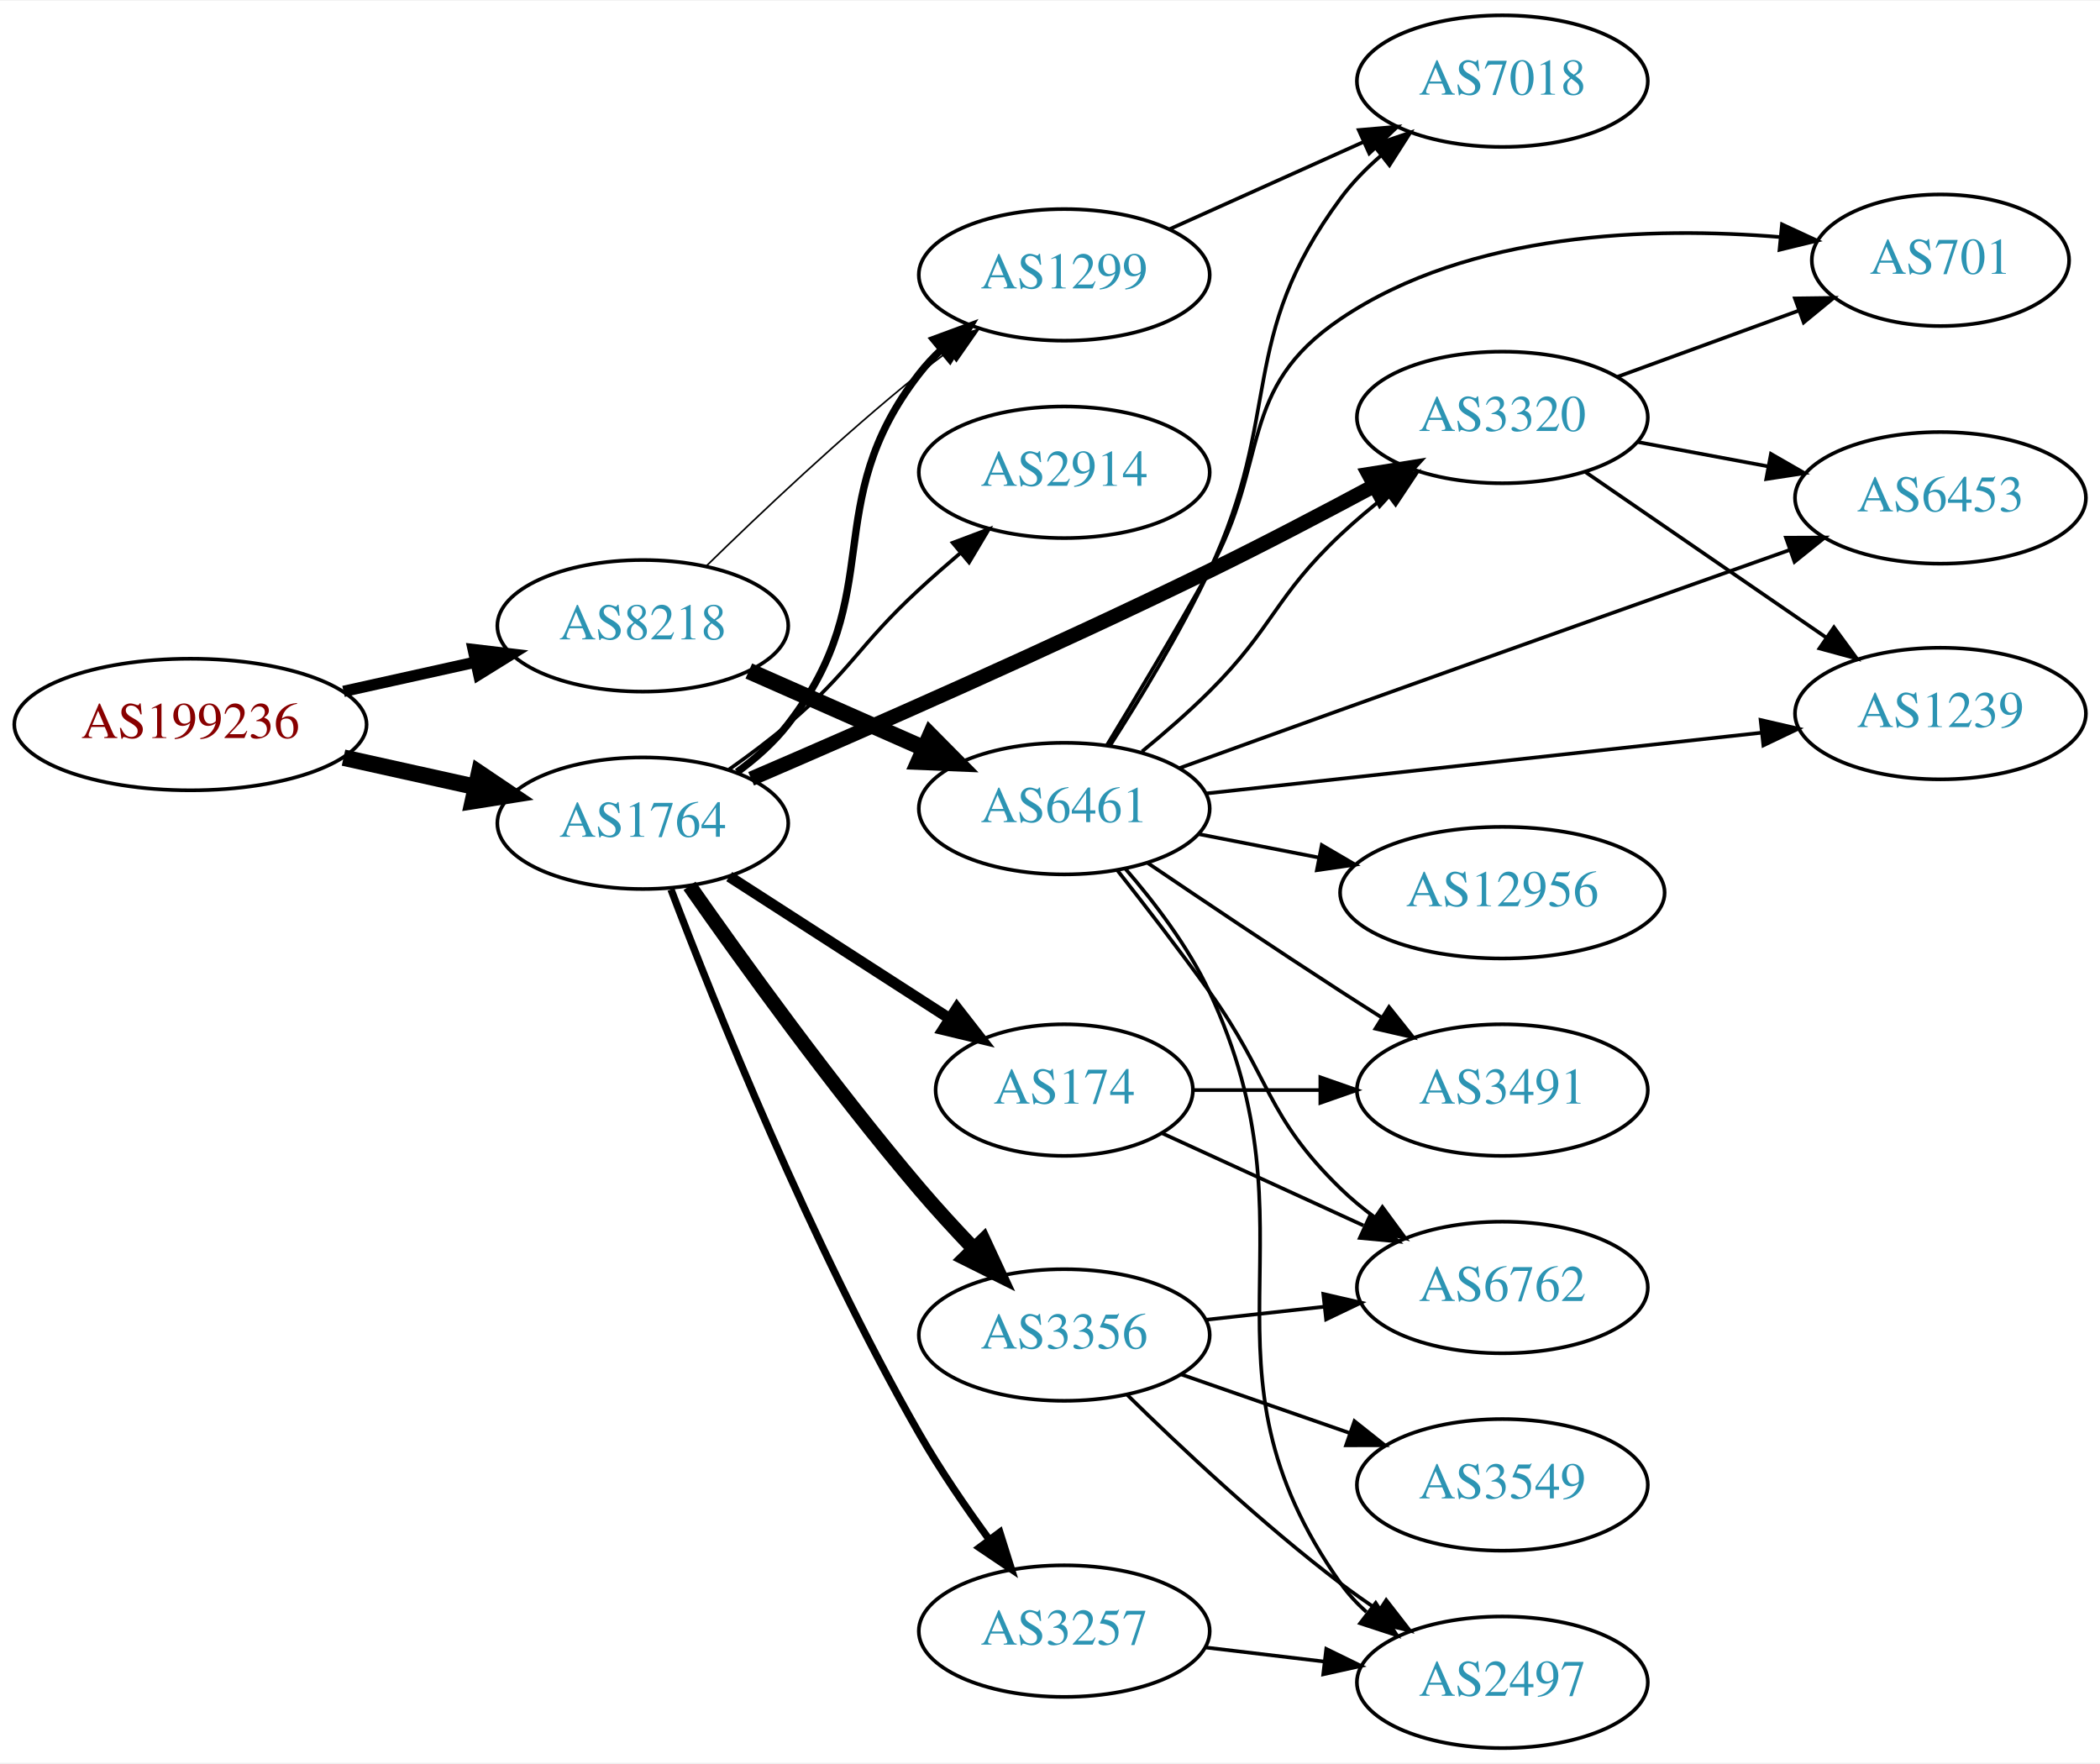
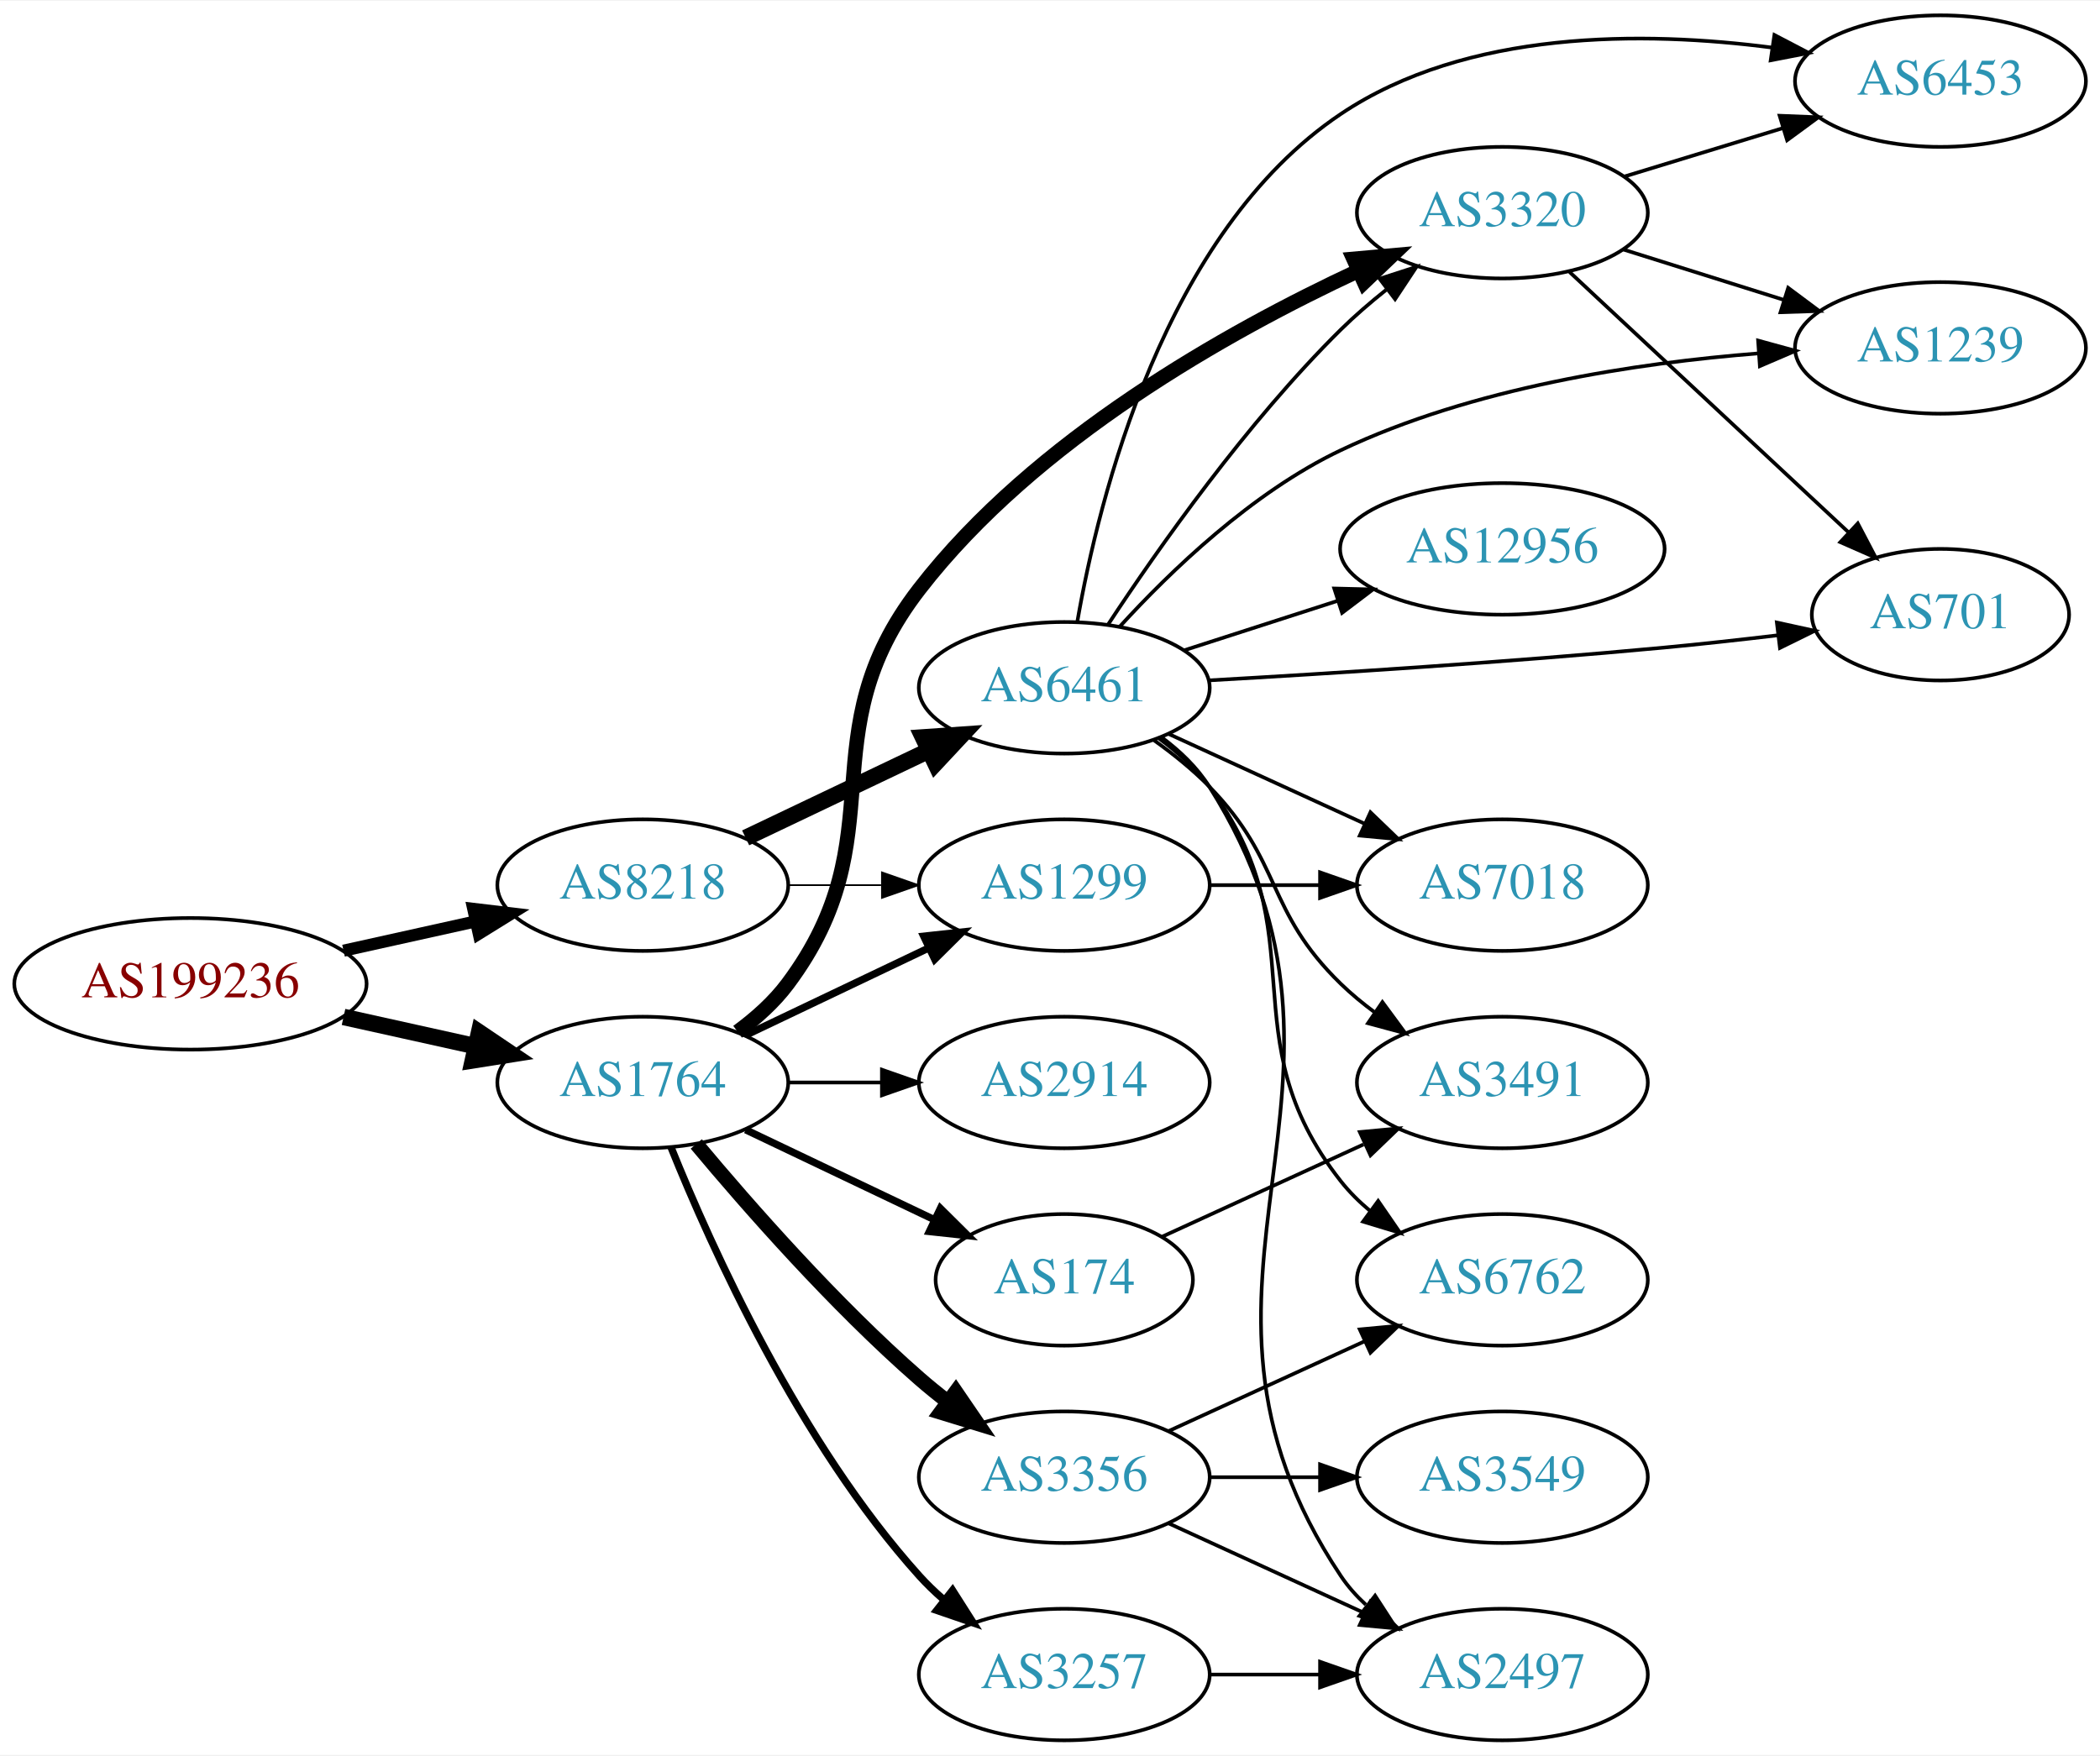
- <svg xmlns="http://www.w3.org/2000/svg" xmlns:xlink="http://www.w3.org/1999/xlink" width="574pt" height="482pt" viewBox="0.00 0.00 574.46 482.00">
-   <g id="graph0" class="graph" transform="scale(1 1) rotate(0) translate(4 478)">
-     <polygon fill="white" stroke="none" points="-4,4 -4,-478 570.463,-478 570.463,4 -4,4" />
+ <svg xmlns="http://www.w3.org/2000/svg" xmlns:xlink="http://www.w3.org/1999/xlink" width="574pt" height="480pt" viewBox="0.00 0.00 574.46 480.00">
+   <g id="graph0" class="graph" transform="scale(1 1) rotate(0) translate(4 476)">
+     <polygon fill="white" stroke="none" points="-4,4 -4,-476 570.463,-476 570.463,4 -4,4" />
    <g id="node1" class="node">
      <g id="a_node1">
        <a xlink:href="/asn/199236" xlink:title="AS199236 ~ Emarsys eMarketing Systems AG [AT]">
-           <ellipse fill="#ffffff" stroke="black" cx="48.096" cy="-280" rx="48.192" ry="18" />
-           <text text-anchor="middle" x="48.096" y="-276.3" font-family="Times,serif" font-size="14.00" fill="#880000">AS199236</text>
+           <ellipse fill="#ffffff" stroke="black" cx="48.096" cy="-207" rx="48.192" ry="18" />
+           <text text-anchor="middle" x="48.096" y="-203.3" font-family="Times,serif" font-size="14.00" fill="#880000">AS199236</text>
        </a>
      </g>
    </g>
    <g id="node2" class="node">
      <g id="a_node2">
        <a xlink:href="/asn/1764" xlink:title="AS1764 ~ NEXTLAYER-AS [AT]">
-           <ellipse fill="#ffffff" stroke="black" cx="171.838" cy="-253" rx="39.794" ry="18" />
-           <text text-anchor="middle" x="171.838" y="-249.3" font-family="Times,serif" font-size="14.00" fill="#2c94b3">AS1764</text>
+           <ellipse fill="#ffffff" stroke="black" cx="171.838" cy="-180" rx="39.794" ry="18" />
+           <text text-anchor="middle" x="171.838" y="-176.3" font-family="Times,serif" font-size="14.00" fill="#2c94b3">AS1764</text>
        </a>
      </g>
    </g>
    <g id="edge1" class="edge">
-       <path fill="none" stroke="black" stroke-width="4.5" d="M89.973,-270.934C101.513,-268.375 114.132,-265.576 125.896,-262.967" />
-       <polygon fill="black" stroke="black" stroke-width="4.5" points="127.057,-266.743 135.967,-260.734 125.351,-259.055 127.057,-266.743" />
+       <path fill="none" stroke="black" stroke-width="4.5" d="M89.973,-197.934C101.513,-195.375 114.132,-192.576 125.896,-189.967" />
+       <polygon fill="black" stroke="black" stroke-width="4.5" points="127.057,-193.743 135.967,-187.734 125.351,-186.055 127.057,-193.743" />
    </g>
    <g id="node3" class="node">
      <g id="a_node3">
        <a xlink:href="/asn/8218" xlink:title="AS8218 ~ legacy Neotelecoms [FR]">
-           <ellipse fill="#ffffff" stroke="black" cx="171.838" cy="-307" rx="39.794" ry="18" />
-           <text text-anchor="middle" x="171.838" y="-303.3" font-family="Times,serif" font-size="14.00" fill="#2c94b3">AS8218</text>
+           <ellipse fill="#ffffff" stroke="black" cx="171.838" cy="-234" rx="39.794" ry="18" />
+           <text text-anchor="middle" x="171.838" y="-230.3" font-family="Times,serif" font-size="14.00" fill="#2c94b3">AS8218</text>
        </a>
      </g>
    </g>
    <g id="edge2" class="edge">
-       <path fill="none" stroke="black" stroke-width="3.094" d="M89.973,-289.066C101.513,-291.625 114.132,-294.424 125.896,-297.033" />
-       <polygon fill="black" stroke="black" stroke-width="3.094" points="125.446,-300.518 135.967,-299.266 126.962,-293.684 125.446,-300.518" />
+       <path fill="none" stroke="black" stroke-width="3.3" d="M89.973,-216.066C101.513,-218.625 114.132,-221.424 125.896,-224.033" />
+       <polygon fill="black" stroke="black" stroke-width="3.3" points="125.446,-227.518 135.967,-226.266 126.962,-220.684 125.446,-227.518" />
    </g>
    <g id="node4" class="node">
      <g id="a_node4">
-         <a xlink:href="/asn/2914" xlink:title="AS2914 ~ NTT America, Inc. [US]">
-           <ellipse fill="#ffffff" stroke="black" cx="287.131" cy="-349" rx="39.794" ry="18" />
-           <text text-anchor="middle" x="287.131" y="-345.3" font-family="Times,serif" font-size="14.00" fill="#2c94b3">AS2914</text>
+         <a xlink:href="/asn/174" xlink:title="AS174 ~ Cogent Communications [US]">
+           <ellipse fill="#ffffff" stroke="black" cx="287.131" cy="-126" rx="35.194" ry="18" />
+           <text text-anchor="middle" x="287.131" y="-122.3" font-family="Times,serif" font-size="14.00" fill="#2c94b3">AS174</text>
        </a>
      </g>
    </g>
    <g id="edge3" class="edge">
-       <path fill="none" stroke="black" d="M195.447,-267.725C200.85,-271.533 206.495,-275.76 211.484,-280 228.967,-294.859 230.624,-301.439 247.484,-317 251.057,-320.297 254.909,-323.678 258.748,-326.949" />
-       <polygon fill="black" stroke="black" points="256.602,-329.716 266.518,-333.447 261.093,-324.347 256.602,-329.716" />
+       <path fill="none" stroke="black" stroke-width="2" d="M199.974,-167.066C215.406,-159.71 234.892,-150.423 251.427,-142.541" />
+       <polygon fill="black" stroke="black" stroke-width="2" points="253.247,-145.551 260.769,-138.089 250.236,-139.232 253.247,-145.551" />
    </g>
    <g id="node5" class="node">
      <g id="a_node5">
        <a xlink:href="/asn/1299" xlink:title="AS1299 ~ Telia Carrier [EU]">
-           <ellipse fill="#ffffff" stroke="black" cx="287.131" cy="-403" rx="39.794" ry="18" />
-           <text text-anchor="middle" x="287.131" y="-399.3" font-family="Times,serif" font-size="14.00" fill="#2c94b3">AS1299</text>
+           <ellipse fill="#ffffff" stroke="black" cx="287.131" cy="-234" rx="39.794" ry="18" />
+           <text text-anchor="middle" x="287.131" y="-230.3" font-family="Times,serif" font-size="14.00" fill="#2c94b3">AS1299</text>
        </a>
      </g>
    </g>
    <g id="edge4" class="edge">
-       <path fill="none" stroke="black" stroke-width="2" d="M197.633,-266.985C202.716,-270.709 207.671,-275.085 211.484,-280 239.419,-316.002 219.55,-339.998 247.484,-376 249.272,-378.304 251.31,-380.489 253.495,-382.544" />
-       <polygon fill="black" stroke="black" stroke-width="2" points="251.395,-385.35 261.336,-389.015 255.851,-379.951 251.395,-385.35" />
+       <path fill="none" stroke="black" stroke-width="2" d="M199.974,-192.934C214.968,-200.081 233.789,-209.052 250.013,-216.785" />
+       <polygon fill="black" stroke="black" stroke-width="2" points="248.683,-220.028 259.216,-221.171 251.695,-213.709 248.683,-220.028" />
    </g>
    <g id="node6" class="node">
      <g id="a_node6">
-         <a xlink:href="/asn/3257" xlink:title="AS3257 ~ GTT [DE]">
-           <ellipse fill="#ffffff" stroke="black" cx="287.131" cy="-32" rx="39.794" ry="18" />
-           <text text-anchor="middle" x="287.131" y="-28.3" font-family="Times,serif" font-size="14.00" fill="#2c94b3">AS3257</text>
+         <a xlink:href="/asn/3356" xlink:title="AS3356 ~ Level 3 Parent, LLC [US]">
+           <ellipse fill="#ffffff" stroke="black" cx="287.131" cy="-72" rx="39.794" ry="18" />
+           <text text-anchor="middle" x="287.131" y="-68.3" font-family="Times,serif" font-size="14.00" fill="#2c94b3">AS3356</text>
        </a>
      </g>
    </g>
    <g id="edge5" class="edge">
-       <path fill="none" stroke="black" stroke-width="2" d="M179.553,-234.873C191.446,-203.578 217.779,-137.79 247.484,-86 253.135,-76.148 260.16,-65.882 266.665,-56.979" />
-       <polygon fill="black" stroke="black" stroke-width="2" points="269.504,-59.027 272.68,-48.919 263.894,-54.84 269.504,-59.027" />
+       <path fill="none" stroke="black" stroke-width="4" d="M186.468,-163.183C200.751,-146.071 224.297,-119.255 247.484,-99 249.95,-96.846 252.589,-94.706 255.286,-92.628" />
+       <polygon fill="black" stroke="black" stroke-width="4" points="257.459,-95.375 263.44,-86.63 253.311,-89.736 257.459,-95.375" />
    </g>
    <g id="node7" class="node">
      <g id="a_node7">
-         <a xlink:href="/asn/3356" xlink:title="AS3356 ~ Level 3 Parent, LLC [US]">
-           <ellipse fill="#ffffff" stroke="black" cx="287.131" cy="-113" rx="39.794" ry="18" />
-           <text text-anchor="middle" x="287.131" y="-109.3" font-family="Times,serif" font-size="14.00" fill="#2c94b3">AS3356</text>
+         <a xlink:href="/asn/2914" xlink:title="AS2914 ~ NTT America, Inc. [US]">
+           <ellipse fill="#ffffff" stroke="black" cx="287.131" cy="-180" rx="39.794" ry="18" />
+           <text text-anchor="middle" x="287.131" y="-176.3" font-family="Times,serif" font-size="14.00" fill="#2c94b3">AS2914</text>
        </a>
      </g>
    </g>
    <g id="edge6" class="edge">
-       <path fill="none" stroke="black" stroke-width="4" d="M184.624,-235.866C198.832,-215.538 223.766,-180.892 247.484,-153 252.108,-147.563 257.282,-141.932 262.305,-136.671" />
-       <polygon fill="black" stroke="black" stroke-width="4" points="265.014,-138.906 269.473,-129.295 259.994,-134.028 265.014,-138.906" />
+       <path fill="none" stroke="black" d="M211.51,-180C219.713,-180 228.477,-180 237.009,-180" />
+       <polygon fill="black" stroke="black" points="237.248,-183.5 247.248,-180 237.248,-176.5 237.248,-183.5" />
    </g>
    <g id="node8" class="node">
      <g id="a_node8">
-         <a xlink:href="/asn/174" xlink:title="AS174 ~ Cogent Communications [US]">
-           <ellipse fill="#ffffff" stroke="black" cx="287.131" cy="-180" rx="35.194" ry="18" />
-           <text text-anchor="middle" x="287.131" y="-176.3" font-family="Times,serif" font-size="14.00" fill="#2c94b3">AS174</text>
+         <a xlink:href="/asn/3320" xlink:title="AS3320 ~ DTAG [DE]">
+           <ellipse fill="#ffffff" stroke="black" cx="406.973" cy="-418" rx="39.794" ry="18" />
+           <text text-anchor="middle" x="406.973" y="-414.3" font-family="Times,serif" font-size="14.00" fill="#2c94b3">AS3320</text>
        </a>
      </g>
    </g>
    <g id="edge7" class="edge">
-       <path fill="none" stroke="black" stroke-width="3" d="M195.492,-238.403C212.773,-227.268 236.752,-211.817 255.705,-199.605" />
-       <polygon fill="black" stroke="black" stroke-width="3" points="257.776,-202.434 264.286,-194.076 253.984,-196.55 257.776,-202.434" />
+       <path fill="none" stroke="black" stroke-width="4" d="M197.769,-193.882C202.845,-197.611 207.763,-202.016 211.484,-207 241.756,-247.542 216.538,-274.971 247.484,-315 279.083,-355.872 331.755,-385.427 367.632,-402.127" />
+       <polygon fill="black" stroke="black" stroke-width="4" points="366.268,-405.352 376.821,-406.295 369.16,-398.977 366.268,-405.352" />
    </g>
    <g id="node9" class="node">
      <g id="a_node9">
-         <a xlink:href="/asn/3320" xlink:title="AS3320 ~ DTAG [DE]">
-           <ellipse fill="#ffffff" stroke="black" cx="406.973" cy="-364" rx="39.794" ry="18" />
-           <text text-anchor="middle" x="406.973" y="-360.3" font-family="Times,serif" font-size="14.00" fill="#2c94b3">AS3320</text>
+         <a xlink:href="/asn/3257" xlink:title="AS3257 ~ GTT [DE]">
+           <ellipse fill="#ffffff" stroke="black" cx="287.131" cy="-18" rx="39.794" ry="18" />
+           <text text-anchor="middle" x="287.131" y="-14.3" font-family="Times,serif" font-size="14.00" fill="#2c94b3">AS3257</text>
        </a>
      </g>
    </g>
    <g id="edge8" class="edge">
-       <path fill="none" stroke="black" stroke-width="4" d="M201.472,-265.159C232.583,-278.527 283.622,-300.914 326.777,-322 341.661,-329.272 357.858,-337.758 371.704,-345.19" />
-       <polygon fill="black" stroke="black" stroke-width="4" points="370.407,-348.468 380.869,-350.14 373.734,-342.308 370.407,-348.468" />
+       <path fill="none" stroke="black" stroke-width="2" d="M179.586,-162.213C190.637,-134.757 214.69,-81.422 247.484,-45 249.487,-42.776 251.706,-40.637 254.038,-38.603" />
+       <polygon fill="black" stroke="black" stroke-width="2" points="256.569,-41.065 262.257,-32.127 252.236,-35.567 256.569,-41.065" />
    </g>
    <g id="edge19" class="edge">
-       <path fill="none" stroke="black" stroke-width="0.45" d="M189.153,-323.297C203.899,-337.726 226.454,-359.065 247.484,-376 250.034,-378.053 252.731,-380.124 255.466,-382.157" />
-       <polygon fill="black" stroke="black" stroke-width="0.45" points="253.522,-385.071 263.679,-388.086 257.619,-379.395 253.522,-385.071" />
+       <path fill="none" stroke="black" stroke-width="0.45" d="M211.51,-234C219.713,-234 228.477,-234 237.009,-234" />
+       <polygon fill="black" stroke="black" stroke-width="0.45" points="237.248,-237.5 247.248,-234 237.248,-230.5 237.248,-237.5" />
    </g>
    <g id="node18" class="node">
      <g id="a_node18">
        <a xlink:href="/asn/6461" xlink:title="AS6461 ~ Zayo Bandwidth [US]">
-           <ellipse fill="#ffffff" stroke="black" cx="287.131" cy="-257" rx="39.794" ry="18" />
-           <text text-anchor="middle" x="287.131" y="-253.3" font-family="Times,serif" font-size="14.00" fill="#2c94b3">AS6461</text>
-         </a>
-       </g>
-     </g>
-     <g id="edge20" class="edge">
-       <path fill="none" stroke="black" stroke-width="4.5" d="M200.843,-294.64C215.277,-288.27 233.078,-280.414 248.677,-273.53" />
-       <polygon fill="black" stroke="black" stroke-width="4.5" points="250.497,-277.031 258.055,-269.391 247.317,-269.826 250.497,-277.031" />
-     </g>
-     <g id="node13" class="node">
-       <g id="a_node13">
+           <ellipse fill="#ffffff" stroke="black" cx="287.131" cy="-288" rx="39.794" ry="18" />
+           <text text-anchor="middle" x="287.131" y="-284.3" font-family="Times,serif" font-size="14.00" fill="#2c94b3">AS6461</text>
+         </a>
+       </g>
+     </g>
+     <g id="edge18" class="edge">
+       <path fill="none" stroke="black" stroke-width="4.5" d="M199.974,-246.934C214.968,-254.081 233.789,-263.052 250.013,-270.785" />
+       <polygon fill="black" stroke="black" stroke-width="4.5" points="248.495,-274.423 259.216,-275.171 251.883,-267.314 248.495,-274.423" />
+     </g>
+     <g id="node17" class="node">
+       <g id="a_node17">
+         <a xlink:href="/asn/3491" xlink:title="AS3491 ~ PCCW Global, Inc. [US]">
+           <ellipse fill="#ffffff" stroke="black" cx="406.973" cy="-180" rx="39.794" ry="18" />
+           <text text-anchor="middle" x="406.973" y="-176.3" font-family="Times,serif" font-size="14.00" fill="#2c94b3">AS3491</text>
+         </a>
+       </g>
+     </g>
+     <g id="edge16" class="edge">
+       <path fill="none" stroke="black" d="M313.992,-137.851C330.113,-145.238 351.115,-154.862 368.98,-163.048" />
+       <polygon fill="black" stroke="black" points="367.983,-166.441 378.532,-167.425 370.899,-160.077 367.983,-166.441" />
+     </g>
+     <g id="node10" class="node">
+       <g id="a_node10">
        <a xlink:href="/asn/7018" xlink:title="AS7018 ~ AT&amp;T Services, Inc. [US]">
-           <ellipse fill="#ffffff" stroke="black" cx="406.973" cy="-456" rx="39.794" ry="18" />
-           <text text-anchor="middle" x="406.973" y="-452.3" font-family="Times,serif" font-size="14.00" fill="#2c94b3">AS7018</text>
-         </a>
-       </g>
-     </g>
-     <g id="edge12" class="edge">
-       <path fill="none" stroke="black" d="M316.058,-415.56C331.908,-422.689 351.941,-431.699 369.073,-439.404" />
-       <polygon fill="black" stroke="black" points="367.691,-442.62 378.247,-443.53 370.562,-436.236 367.691,-442.62" />
+           <ellipse fill="#ffffff" stroke="black" cx="406.973" cy="-234" rx="39.794" ry="18" />
+           <text text-anchor="middle" x="406.973" y="-230.3" font-family="Times,serif" font-size="14.00" fill="#2c94b3">AS7018</text>
+         </a>
+       </g>
+     </g>
+     <g id="edge9" class="edge">
+       <path fill="none" stroke="black" d="M327.044,-234C336.597,-234 346.947,-234 356.909,-234" />
+       <polygon fill="black" stroke="black" points="357.102,-237.5 367.102,-234 357.102,-230.5 357.102,-237.5" />
+     </g>
+     <g id="node11" class="node">
+       <g id="a_node11">
+         <a xlink:href="/asn/3549" xlink:title="AS3549 ~ Level 3 Parent, LLC [US]">
+           <ellipse fill="#ffffff" stroke="black" cx="406.973" cy="-72" rx="39.794" ry="18" />
+           <text text-anchor="middle" x="406.973" y="-68.3" font-family="Times,serif" font-size="14.00" fill="#2c94b3">AS3549</text>
+         </a>
+       </g>
+     </g>
+     <g id="edge10" class="edge">
+       <path fill="none" stroke="black" d="M327.044,-72C336.597,-72 346.947,-72 356.909,-72" />
+       <polygon fill="black" stroke="black" points="357.102,-75.5 367.102,-72 357.102,-68.5 357.102,-75.5" />
    </g>
    <g id="node12" class="node">
      <g id="a_node12">
        <a xlink:href="/asn/2497" xlink:title="AS2497 ~ Internet Initiative Japan Inc. [JP]">
          <ellipse fill="#ffffff" stroke="black" cx="406.973" cy="-18" rx="39.794" ry="18" />
          <text text-anchor="middle" x="406.973" y="-14.3" font-family="Times,serif" font-size="14.00" fill="#2c94b3">AS2497</text>
        </a>
      </g>
    </g>
-     <g id="edge18" class="edge">
-       <path fill="none" stroke="black" d="M325.741,-27.532C336.052,-26.307 347.369,-24.962 358.17,-23.679" />
-       <polygon fill="black" stroke="black" points="358.799,-27.129 368.316,-22.474 357.973,-20.178 358.799,-27.129" />
-     </g>
-     <g id="node10" class="node">
-       <g id="a_node10">
+     <g id="edge11" class="edge">
+       <path fill="none" stroke="black" d="M315.76,-59.339C331.717,-52.027 351.987,-42.739 369.27,-34.819" />
+       <polygon fill="black" stroke="black" points="370.885,-37.929 378.518,-30.581 367.969,-31.565 370.885,-37.929" />
+     </g>
+     <g id="node13" class="node">
+       <g id="a_node13">
        <a xlink:href="/asn/6762" xlink:title="AS6762 ~ TELECOM ITALIA SPARKLE S.p.A. [IT]">
          <ellipse fill="#ffffff" stroke="black" cx="406.973" cy="-126" rx="39.794" ry="18" />
          <text text-anchor="middle" x="406.973" y="-122.3" font-family="Times,serif" font-size="14.00" fill="#2c94b3">AS6762</text>
        </a>
      </g>
    </g>
-     <g id="edge9" class="edge">
-       <path fill="none" stroke="black" d="M325.741,-117.149C336.052,-118.287 347.369,-119.535 358.17,-120.726" />
-       <polygon fill="black" stroke="black" points="357.993,-124.228 368.316,-121.846 358.761,-117.27 357.993,-124.228" />
-     </g>
-     <g id="node11" class="node">
-       <g id="a_node11">
-         <a xlink:href="/asn/3549" xlink:title="AS3549 ~ Level 3 Parent, LLC [US]">
-           <ellipse fill="#ffffff" stroke="black" cx="406.973" cy="-72" rx="39.794" ry="18" />
-           <text text-anchor="middle" x="406.973" y="-68.3" font-family="Times,serif" font-size="14.00" fill="#2c94b3">AS3549</text>
-         </a>
-       </g>
-     </g>
-     <g id="edge10" class="edge">
-       <path fill="none" stroke="black" d="M319.093,-102.228C333.189,-97.323 350.066,-91.451 365.179,-86.193" />
-       <polygon fill="black" stroke="black" points="366.515,-89.434 374.809,-82.843 364.215,-82.823 366.515,-89.434" />
-     </g>
-     <g id="edge11" class="edge">
-       <path fill="none" stroke="black" d="M304.279,-96.704C318.916,-82.329 341.405,-61.205 362.777,-45 366.107,-42.475 369.679,-39.963 373.291,-37.544" />
-       <polygon fill="black" stroke="black" points="375.199,-40.478 381.694,-32.108 371.397,-34.601 375.199,-40.478" />
-     </g>
-     <g id="edge17" class="edge">
-       <path fill="none" stroke="black" d="M313.992,-168.149C330.113,-160.762 351.115,-151.138 368.98,-142.952" />
-       <polygon fill="black" stroke="black" points="370.899,-145.923 378.532,-138.575 367.983,-139.559 370.899,-145.923" />
-     </g>
-     <g id="node17" class="node">
-       <g id="a_node17">
-         <a xlink:href="/asn/3491" xlink:title="AS3491 ~ PCCW Global, Inc. [US]">
-           <ellipse fill="#ffffff" stroke="black" cx="406.973" cy="-180" rx="39.794" ry="18" />
-           <text text-anchor="middle" x="406.973" y="-176.3" font-family="Times,serif" font-size="14.00" fill="#2c94b3">AS3491</text>
-         </a>
-       </g>
-     </g>
-     <g id="edge16" class="edge">
-       <path fill="none" stroke="black" d="M322.533,-180C333.357,-180 345.524,-180 357.151,-180" />
-       <polygon fill="black" stroke="black" points="357.182,-183.5 367.182,-180 357.182,-176.5 357.182,-183.5" />
+     <g id="edge12" class="edge">
+       <path fill="none" stroke="black" d="M315.76,-84.661C331.717,-91.973 351.987,-101.261 369.27,-109.181" />
+       <polygon fill="black" stroke="black" points="367.969,-112.435 378.518,-113.419 370.885,-106.071 367.969,-112.435" />
    </g>
    <g id="node14" class="node">
      <g id="a_node14">
-         <a xlink:href="/asn/701" xlink:title="AS701 ~ UUNET [US]">
-           <ellipse fill="#ffffff" stroke="black" cx="526.816" cy="-407" rx="35.194" ry="18" />
-           <text text-anchor="middle" x="526.816" y="-403.3" font-family="Times,serif" font-size="14.00" fill="#2c94b3">AS701</text>
+         <a xlink:href="/asn/6453" xlink:title="AS6453 ~ TATA COMMUNICATIONS (AMERICA) INC [US]">
+           <ellipse fill="#ffffff" stroke="black" cx="526.816" cy="-454" rx="39.794" ry="18" />
+           <text text-anchor="middle" x="526.816" y="-450.3" font-family="Times,serif" font-size="14.00" fill="#2c94b3">AS6453</text>
        </a>
      </g>
    </g>
    <g id="edge13" class="edge">
-       <path fill="none" stroke="black" d="M438.321,-375.074C453.456,-380.596 471.91,-387.33 487.962,-393.187" />
-       <polygon fill="black" stroke="black" points="487.001,-396.562 497.594,-396.702 489.4,-389.986 487.001,-396.562" />
+       <path fill="none" stroke="black" d="M440.486,-427.932C453.882,-432.025 469.573,-436.818 483.821,-441.171" />
+       <polygon fill="black" stroke="black" points="482.823,-444.526 493.409,-444.1 484.868,-437.831 482.823,-444.526" />
    </g>
    <g id="node15" class="node">
      <g id="a_node15">
-         <a xlink:href="/asn/6453" xlink:title="AS6453 ~ TATA COMMUNICATIONS (AMERICA) INC [US]">
-           <ellipse fill="#ffffff" stroke="black" cx="526.816" cy="-342" rx="39.794" ry="18" />
-           <text text-anchor="middle" x="526.816" y="-338.3" font-family="Times,serif" font-size="14.00" fill="#2c94b3">AS6453</text>
+         <a xlink:href="/asn/1239" xlink:title="AS1239 ~ Sprint [US]">
+           <ellipse fill="#ffffff" stroke="black" cx="526.816" cy="-381" rx="39.794" ry="18" />
+           <text text-anchor="middle" x="526.816" y="-377.3" font-family="Times,serif" font-size="14.00" fill="#2c94b3">AS1239</text>
        </a>
      </g>
    </g>
    <g id="edge14" class="edge">
-       <path fill="none" stroke="black" d="M443.97,-357.28C455.174,-355.188 467.687,-352.852 479.492,-350.648" />
-       <polygon fill="black" stroke="black" points="480.446,-354.031 489.633,-348.755 479.161,-347.15 480.446,-354.031" />
+       <path fill="none" stroke="black" d="M440.174,-407.89C453.685,-403.648 469.572,-398.659 483.971,-394.138" />
+       <polygon fill="black" stroke="black" points="485.162,-397.433 493.654,-391.098 483.065,-390.755 485.162,-397.433" />
    </g>
    <g id="node16" class="node">
      <g id="a_node16">
-         <a xlink:href="/asn/1239" xlink:title="AS1239 ~ Sprint [US]">
-           <ellipse fill="#ffffff" stroke="black" cx="526.816" cy="-283" rx="39.794" ry="18" />
-           <text text-anchor="middle" x="526.816" y="-279.3" font-family="Times,serif" font-size="14.00" fill="#2c94b3">AS1239</text>
+         <a xlink:href="/asn/701" xlink:title="AS701 ~ UUNET [US]">
+           <ellipse fill="#ffffff" stroke="black" cx="526.816" cy="-308" rx="35.194" ry="18" />
+           <text text-anchor="middle" x="526.816" y="-304.3" font-family="Times,serif" font-size="14.00" fill="#2c94b3">AS701</text>
        </a>
      </g>
    </g>
    <g id="edge15" class="edge">
-       <path fill="none" stroke="black" d="M429.588,-349.143C448.076,-336.435 474.89,-318.005 495.519,-303.825" />
-       <polygon fill="black" stroke="black" points="497.681,-306.586 503.94,-298.037 493.716,-300.817 497.681,-306.586" />
+       <path fill="none" stroke="black" d="M425.362,-401.769C445.521,-382.951 478.878,-351.814 501.575,-330.628" />
+       <polygon fill="black" stroke="black" points="504.198,-332.967 509.12,-323.585 499.421,-327.85 504.198,-332.967" />
+     </g>
+     <g id="edge17" class="edge">
+       <path fill="none" stroke="black" d="M327.044,-18C336.597,-18 346.947,-18 356.909,-18" />
+       <polygon fill="black" stroke="black" points="357.102,-21.5 367.102,-18 357.102,-14.5 357.102,-21.5" />
+     </g>
+     <g id="edge25" class="edge">
+       <path fill="none" stroke="black" d="M299.22,-305.466C312.759,-326.036 337.049,-360.613 362.777,-386 366.583,-389.755 370.848,-393.432 375.176,-396.877" />
+       <polygon fill="black" stroke="black" points="373.394,-399.918 383.474,-403.178 377.627,-394.343 373.394,-399.918" />
+     </g>
+     <g id="edge20" class="edge">
+       <path fill="none" stroke="black" d="M315.76,-275.339C331.717,-268.027 351.987,-258.739 369.27,-250.819" />
+       <polygon fill="black" stroke="black" points="370.885,-253.929 378.518,-246.581 367.969,-247.565 370.885,-253.929" />
+     </g>
+     <g id="edge27" class="edge">
+       <path fill="none" stroke="black" d="M313.657,-274.528C318.702,-270.777 323.457,-266.26 326.777,-261 378.727,-178.7 308.739,-125.944 362.777,-45 364.692,-42.131 367.027,-39.51 369.608,-37.128" />
+       <polygon fill="black" stroke="black" points="372.159,-39.579 377.919,-30.687 367.871,-34.046 372.159,-39.579" />
+     </g>
+     <g id="edge21" class="edge">
+       <path fill="none" stroke="black" d="M313.062,-274.118C318.138,-270.389 323.056,-265.984 326.777,-261 357.049,-220.458 331.479,-192.754 362.777,-153 365.102,-150.047 367.846,-147.33 370.805,-144.853" />
+       <polygon fill="black" stroke="black" points="372.998,-147.585 379.002,-138.855 368.865,-141.936 372.998,-147.585" />
+     </g>
+     <g id="edge23" class="edge">
+       <path fill="none" stroke="black" d="M290.68,-305.948C296.544,-339.789 314.41,-412.541 362.777,-445 397.27,-468.148 445.694,-467.745 480.8,-463.168" />
+       <polygon fill="black" stroke="black" points="481.392,-466.619 490.78,-461.709 480.379,-459.692 481.392,-466.619" />
+     </g>
+     <g id="edge26" class="edge">
+       <path fill="none" stroke="black" d="M302.317,-304.743C316.139,-319.881 338.561,-341.503 362.777,-353 398.751,-370.079 443.585,-376.871 477.128,-379.509" />
+       <polygon fill="black" stroke="black" points="476.936,-383.004 487.153,-380.202 477.418,-376.021 476.936,-383.004" />
    </g>
    <g id="edge28" class="edge">
-       <path fill="none" stroke="black" d="M308.395,-272.614C314.506,-277.626 321.095,-283.349 326.777,-289 344.449,-306.576 344.637,-314.907 362.777,-332 366.668,-335.666 370.981,-339.294 375.331,-342.717" />
-       <polygon fill="black" stroke="black" points="373.556,-345.762 383.643,-349.003 377.778,-340.179 373.556,-345.762" />
-     </g>
-     <g id="edge25" class="edge">
-       <path fill="none" stroke="black" d="M301.667,-240.099C309.223,-230.515 318.711,-218.227 326.777,-207 343.608,-183.575 342.084,-173.094 362.777,-153 365.623,-150.237 368.796,-147.614 372.096,-145.166" />
-       <polygon fill="black" stroke="black" points="374.162,-147.994 380.444,-139.462 370.213,-142.214 374.162,-147.994" />
-     </g>
-     <g id="edge29" class="edge">
-       <path fill="none" stroke="black" d="M303.754,-240.654C311.756,-231.434 321.003,-219.318 326.777,-207 358.082,-140.217 320.198,-105.225 362.777,-45 364.769,-42.184 367.156,-39.599 369.772,-37.24" />
-       <polygon fill="black" stroke="black" points="372.324,-39.694 378.14,-30.838 368.071,-34.135 372.324,-39.694" />
+       <path fill="none" stroke="black" d="M326.719,-290.03C359.784,-291.906 408.66,-295.006 451.17,-299 461.306,-299.952 472.196,-301.16 482.438,-302.379" />
+       <polygon fill="black" stroke="black" points="482.064,-305.859 492.413,-303.592 482.909,-298.91 482.064,-305.859" />
    </g>
    <g id="edge24" class="edge">
-       <path fill="none" stroke="black" d="M299.594,-274.145C307.847,-286.964 318.873,-305.116 326.777,-322 347.161,-365.539 334.213,-385.333 362.777,-424 365.886,-428.208 369.705,-432.108 373.774,-435.633" />
-       <polygon fill="black" stroke="black" points="371.761,-438.502 381.785,-441.931 376.087,-432.999 371.761,-438.502" />
-     </g>
-     <g id="edge22" class="edge">
-       <path fill="none" stroke="black" d="M298.729,-274.229C306.647,-287.243 317.635,-305.603 326.777,-322 343.622,-352.211 334.11,-371.645 362.777,-391 398.069,-414.828 447.847,-416.257 483.095,-413.337" />
-       <polygon fill="black" stroke="black" points="483.468,-416.817 493.081,-412.363 482.788,-409.851 483.468,-416.817" />
-     </g>
-     <g id="edge26" class="edge">
-       <path fill="none" stroke="black" d="M318.625,-268.071C332.145,-272.969 348.249,-278.788 362.777,-284 404.55,-298.985 452.4,-315.988 485.405,-327.691" />
-       <polygon fill="black" stroke="black" points="484.554,-331.102 495.149,-331.145 486.893,-324.505 484.554,-331.102" />
-     </g>
-     <g id="edge21" class="edge">
-       <path fill="none" stroke="black" d="M325.793,-261.12C366.961,-265.623 433.025,-272.85 477.867,-277.755" />
-       <polygon fill="black" stroke="black" points="477.616,-281.248 487.938,-278.857 478.377,-274.29 477.616,-281.248" />
-     </g>
-     <g id="edge23" class="edge">
-       <path fill="none" stroke="black" d="M309.895,-242.159C324.721,-232.114 344.838,-218.611 362.777,-207 366.369,-204.675 370.146,-202.265 373.909,-199.885" />
-       <polygon fill="black" stroke="black" points="375.97,-202.724 382.574,-194.439 372.245,-196.797 375.97,-202.724" />
+       <path fill="none" stroke="black" d="M311.725,-273.611C316.981,-269.852 322.313,-265.563 326.777,-261 346.95,-240.383 342.084,-227.094 362.777,-207 365.623,-204.237 368.796,-201.614 372.096,-199.166" />
+       <polygon fill="black" stroke="black" points="374.162,-201.994 380.444,-193.462 370.213,-196.214 374.162,-201.994" />
    </g>
    <g id="node19" class="node">
      <g id="a_node19">
        <a xlink:href="/asn/12956" xlink:title="AS12956 ~ TELXIUS [ES]">
-           <ellipse fill="#ffffff" stroke="black" cx="406.973" cy="-234" rx="44.393" ry="18" />
-           <text text-anchor="middle" x="406.973" y="-230.3" font-family="Times,serif" font-size="14.00" fill="#2c94b3">AS12956</text>
-         </a>
-       </g>
-     </g>
-     <g id="edge27" class="edge">
-       <path fill="none" stroke="black" d="M323.807,-250.037C334.18,-248.012 345.698,-245.764 356.748,-243.608" />
-       <polygon fill="black" stroke="black" points="357.574,-247.013 366.718,-241.662 356.233,-240.142 357.574,-247.013" />
+           <ellipse fill="#ffffff" stroke="black" cx="406.973" cy="-326" rx="44.393" ry="18" />
+           <text text-anchor="middle" x="406.973" y="-322.3" font-family="Times,serif" font-size="14.00" fill="#2c94b3">AS12956</text>
+         </a>
+       </g>
+     </g>
+     <g id="edge22" class="edge">
+       <path fill="none" stroke="black" d="M320.021,-298.283C332.856,-302.422 347.875,-307.265 361.737,-311.735" />
+       <polygon fill="black" stroke="black" points="360.986,-315.171 371.578,-314.909 363.135,-308.508 360.986,-315.171" />
    </g>
  </g>
</svg>
